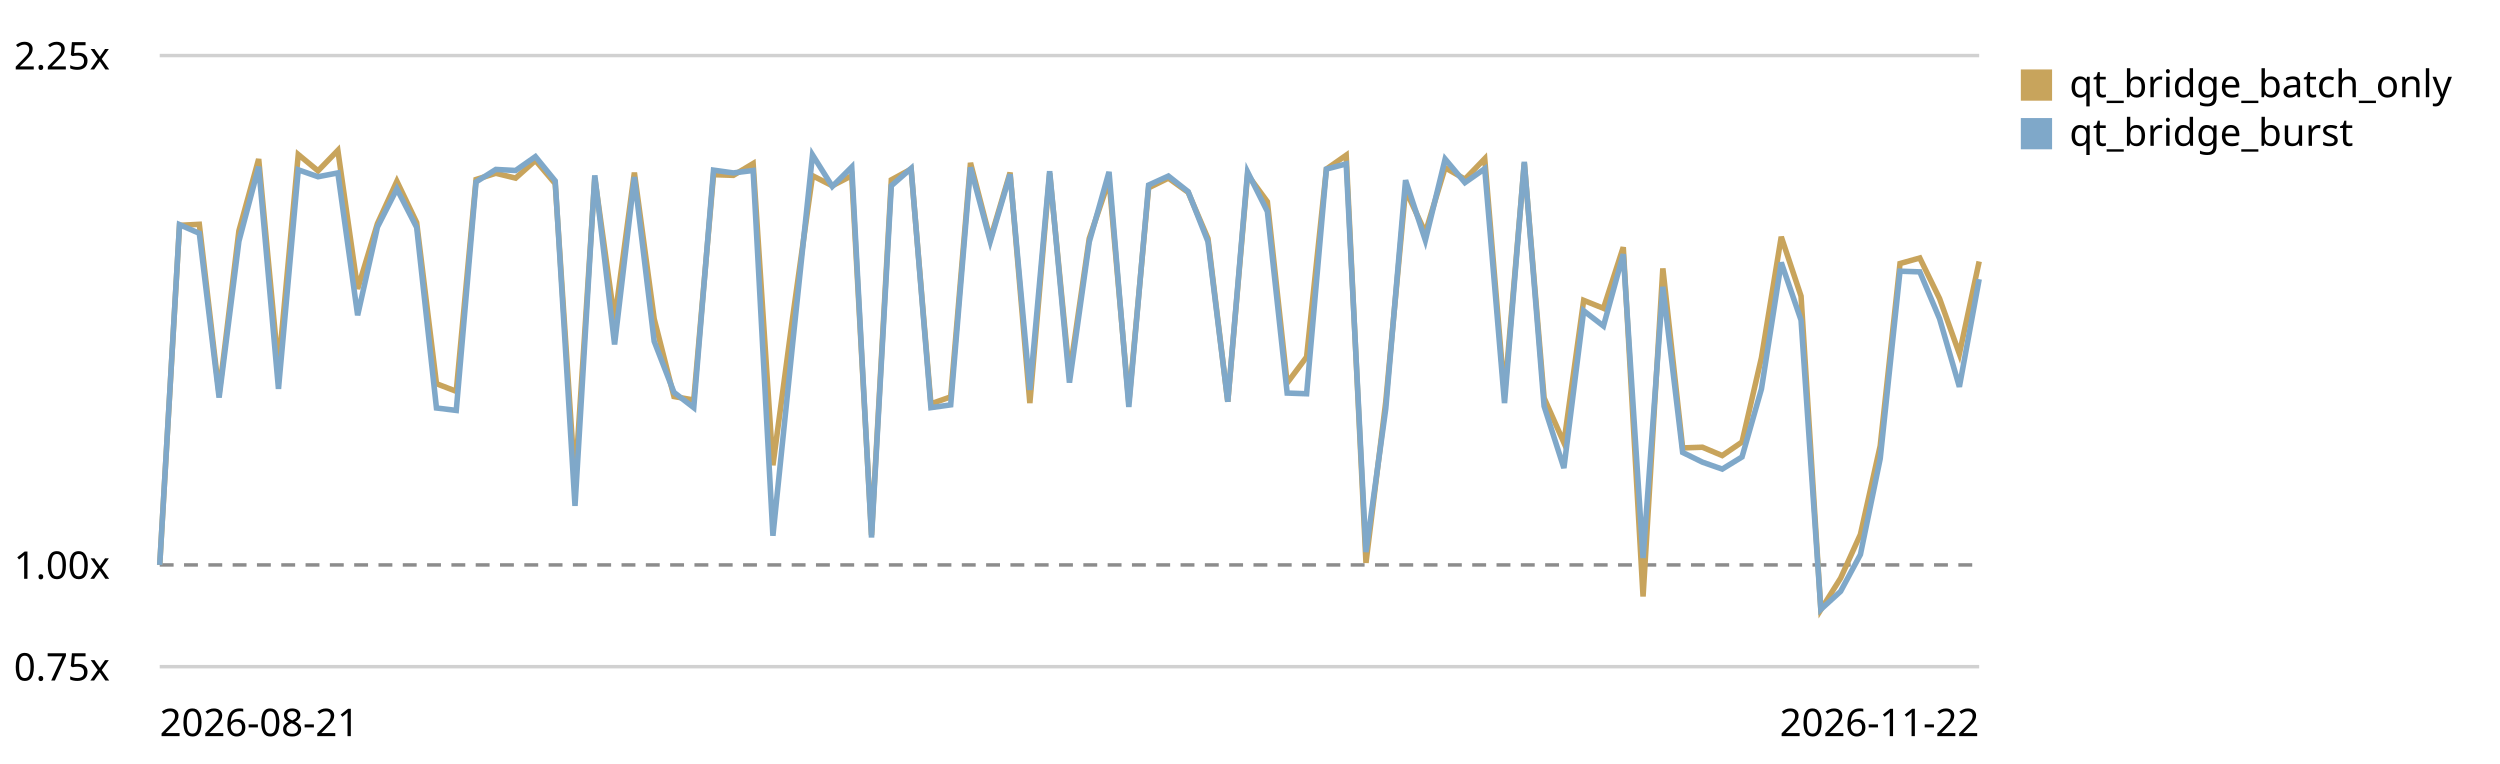
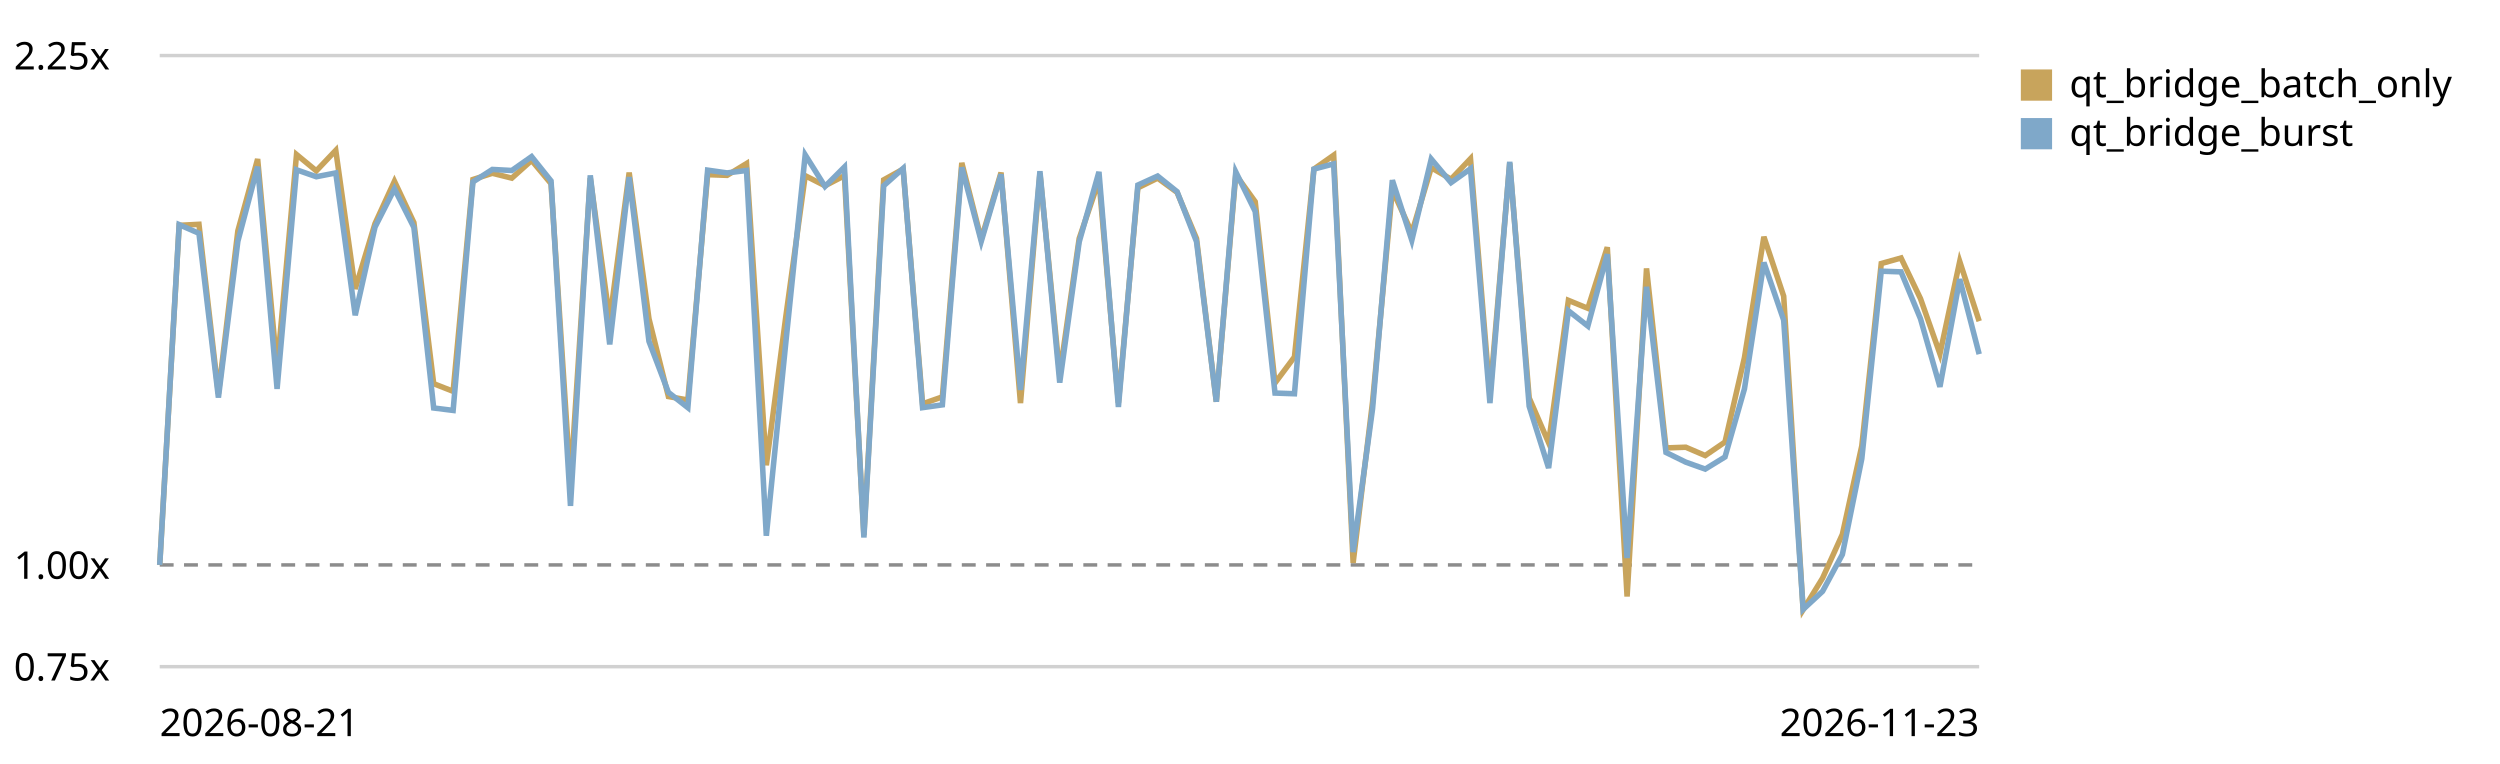
<svg xmlns="http://www.w3.org/2000/svg" viewBox="0 0 720 220" role="img" aria-label="Qt bridge (buffer + coalesced flush) trend, relative to the first recorded run">
  <style>text{font:11px system-ui,sans-serif;fill:currentColor}.grid{stroke:currentColor;stroke-opacity:.18}.base{stroke:currentColor;stroke-opacity:.45;stroke-dasharray:4 3}</style>
  <line class="grid" x1="46" y1="192.0" x2="570" y2="192.0" />
  <text x="4" y="196.0">0.75x</text>
  <line class="base" x1="46" y1="162.7" x2="570" y2="162.7" />
  <text x="4" y="166.7">1.00x</text>
  <line class="grid" x1="46" y1="16.0" x2="570" y2="16.0" />
  <text x="4" y="20.0">2.25x</text>
-   <path d="M46.0,162.7 L51.7,64.9 L57.4,64.6 L63.1,113.4 L68.8,66.5 L74.5,45.8 L80.2,106.0 L85.9,44.5 L91.6,49.2 L97.3,43.3 L103.0,83.2 L108.7,64.4 L114.3,52.2 L120.0,64.1 L125.7,110.5 L131.4,112.7 L137.1,51.7 L142.8,49.9 L148.5,51.3 L154.2,46.2 L159.9,52.9 L165.6,139.0 L171.3,51.3 L177.0,92.2 L182.7,49.7 L188.4,91.8 L194.1,114.2 L199.8,115.2 L205.5,50.3 L211.2,50.5 L216.9,47.1 L222.6,134.0 L228.3,91.3 L234.0,50.6 L239.7,53.5 L245.3,50.6 L251.0,154.1 L256.7,51.8 L262.4,48.7 L268.1,116.3 L273.8,114.3 L279.5,46.9 L285.2,68.9 L290.9,49.7 L296.6,116.1 L302.3,49.9 L308.0,107.9 L313.7,68.7 L319.4,51.9 L325.1,116.0 L330.8,54.1 L336.5,51.3 L342.2,55.4 L347.9,68.7 L353.6,115.7 L359.3,50.3 L365.0,58.1 L370.7,110.3 L376.3,102.8 L382.0,48.7 L387.7,44.7 L393.4,162.1 L399.1,115.7 L404.8,54.7 L410.5,67.0 L416.2,48.3 L421.9,51.6 L427.6,45.7 L433.3,113.7 L439.0,47.0 L444.7,114.6 L450.4,127.5 L456.1,86.5 L461.8,88.8 L467.5,71.2 L473.2,171.8 L478.9,77.3 L484.6,129.0 L490.3,128.8 L496.0,131.2 L501.7,127.3 L507.3,103.0 L513.0,68.2 L518.7,85.3 L524.4,175.6 L530.1,166.5 L535.8,153.9 L541.5,128.4 L547.2,75.9 L552.9,74.3 L558.6,86.0 L564.3,101.9 L570.0,75.3" fill="none" stroke="#c8a45c" stroke-width="1.6" />
+   <path d="M46.0,162.7 L51.6,64.9 L57.3,64.6 L62.9,113.4 L68.5,66.5 L74.2,45.8 L79.8,106.0 L85.4,44.5 L91.1,49.2 L96.7,43.3 L102.3,83.2 L108.0,64.4 L113.6,52.2 L119.2,64.1 L124.9,110.5 L130.5,112.7 L136.2,51.7 L141.8,49.9 L147.4,51.3 L153.1,46.2 L158.7,52.9 L164.3,139.0 L170.0,51.3 L175.6,92.2 L181.2,49.7 L186.9,91.8 L192.5,114.2 L198.1,115.2 L203.8,50.3 L209.4,50.5 L215.0,47.1 L220.7,134.0 L226.3,91.3 L231.9,50.6 L237.6,53.5 L243.2,50.6 L248.8,154.1 L254.5,51.8 L260.1,48.7 L265.7,116.3 L271.4,114.3 L277.0,46.9 L282.6,68.9 L288.3,49.7 L293.9,116.1 L299.5,49.9 L305.2,107.9 L310.8,68.7 L316.5,51.9 L322.1,116.0 L327.7,54.1 L333.4,51.3 L339.0,55.4 L344.6,68.7 L350.3,115.7 L355.9,50.3 L361.5,58.1 L367.2,110.3 L372.8,102.8 L378.4,48.7 L384.1,44.7 L389.7,162.1 L395.3,115.7 L401.0,54.7 L406.6,67.0 L412.2,48.3 L417.9,51.6 L423.5,45.7 L429.1,113.7 L434.8,47.0 L440.4,114.6 L446.0,127.5 L451.7,86.5 L457.3,88.8 L462.9,71.2 L468.6,171.8 L474.2,77.3 L479.8,129.0 L485.5,128.8 L491.1,131.2 L496.8,127.3 L502.4,103.0 L508.0,68.2 L513.7,85.3 L519.3,175.6 L524.9,166.5 L530.6,153.9 L536.2,128.4 L541.8,75.9 L547.5,74.3 L553.1,86.0 L558.7,101.9 L564.4,75.3 L570.0,92.5" fill="none" stroke="#c8a45c" stroke-width="1.6" />
  <rect x="582" y="20" width="9" height="9" fill="#c8a45c" />
  <text x="596" y="28">qt_bridge_batch_only</text>
-   <path d="M46.0,162.7 L51.7,64.7 L57.4,67.2 L63.1,114.5 L68.8,69.5 L74.5,48.0 L80.2,112.0 L85.9,48.9 L91.6,50.9 L97.3,49.8 L103.0,90.8 L108.7,65.4 L114.3,54.4 L120.0,65.5 L125.7,117.5 L131.4,118.2 L137.1,52.4 L142.8,48.8 L148.5,49.1 L154.2,45.1 L159.9,52.1 L165.6,145.7 L171.3,50.5 L177.0,99.2 L182.7,51.0 L188.4,98.3 L194.1,113.0 L199.8,117.4 L205.5,49.0 L211.2,49.8 L216.9,49.1 L222.6,154.3 L228.3,98.8 L234.0,44.6 L239.7,53.7 L245.3,48.1 L251.0,154.8 L256.7,53.5 L262.4,48.5 L268.1,117.4 L273.8,116.6 L279.5,48.2 L285.2,69.5 L290.9,50.2 L296.6,112.3 L302.3,49.3 L308.0,110.2 L313.7,69.7 L319.4,49.5 L325.1,117.2 L330.8,53.3 L336.5,50.7 L342.2,55.2 L347.9,69.6 L353.6,115.7 L359.3,49.5 L365.0,60.9 L370.7,113.2 L376.3,113.4 L382.0,48.7 L387.7,47.2 L393.4,159.0 L399.1,117.7 L404.8,51.9 L410.5,69.2 L416.2,45.8 L421.9,52.6 L427.6,48.6 L433.3,116.1 L439.0,46.6 L444.7,117.0 L450.4,134.8 L456.1,89.5 L461.8,93.9 L467.5,73.2 L473.2,160.7 L478.9,82.6 L484.6,130.3 L490.3,133.1 L496.0,135.1 L501.7,131.6 L507.3,112.0 L513.0,75.6 L518.7,92.2 L524.4,175.5 L530.1,170.3 L535.8,159.7 L541.5,132.1 L547.2,78.1 L552.9,78.3 L558.6,91.8 L564.3,111.4 L570.0,80.4" fill="none" stroke="#7fa8c9" stroke-width="1.6" />
+   <path d="M46.0,162.7 L51.6,64.7 L57.3,67.2 L62.9,114.5 L68.5,69.5 L74.2,48.0 L79.8,112.0 L85.4,48.9 L91.1,50.9 L96.7,49.8 L102.3,90.8 L108.0,65.4 L113.6,54.4 L119.2,65.5 L124.9,117.5 L130.5,118.2 L136.2,52.4 L141.8,48.8 L147.4,49.1 L153.1,45.1 L158.7,52.1 L164.3,145.7 L170.0,50.5 L175.6,99.2 L181.2,51.0 L186.9,98.3 L192.5,113.0 L198.1,117.4 L203.8,49.0 L209.4,49.8 L215.0,49.1 L220.7,154.3 L226.3,98.8 L231.9,44.6 L237.6,53.7 L243.2,48.1 L248.8,154.8 L254.5,53.5 L260.1,48.5 L265.7,117.4 L271.4,116.6 L277.0,48.2 L282.6,69.5 L288.3,50.2 L293.9,112.3 L299.5,49.3 L305.2,110.2 L310.8,69.7 L316.5,49.5 L322.1,117.2 L327.7,53.3 L333.4,50.7 L339.0,55.2 L344.6,69.6 L350.3,115.7 L355.9,49.5 L361.5,60.9 L367.2,113.2 L372.8,113.4 L378.4,48.7 L384.1,47.2 L389.7,159.0 L395.3,117.7 L401.0,51.9 L406.6,69.2 L412.2,45.8 L417.9,52.6 L423.5,48.6 L429.1,116.1 L434.8,46.6 L440.4,117.0 L446.0,134.8 L451.7,89.5 L457.3,93.9 L462.9,73.2 L468.6,160.7 L474.2,82.6 L479.8,130.3 L485.5,133.1 L491.1,135.1 L496.8,131.6 L502.4,112.0 L508.0,75.6 L513.7,92.2 L519.3,175.5 L524.9,170.3 L530.6,159.7 L536.2,132.1 L541.8,78.1 L547.5,78.3 L553.1,91.8 L558.7,111.4 L564.4,80.4 L570.0,102.0" fill="none" stroke="#7fa8c9" stroke-width="1.6" />
  <rect x="582" y="34" width="9" height="9" fill="#7fa8c9" />
  <text x="596" y="42">qt_bridge_burst</text>
  <text x="46" y="212">2026-08-21</text>
-   <text x="570" y="212" text-anchor="end">2026-11-22</text>
+   <text x="570" y="212" text-anchor="end">2026-11-23</text>
</svg>
